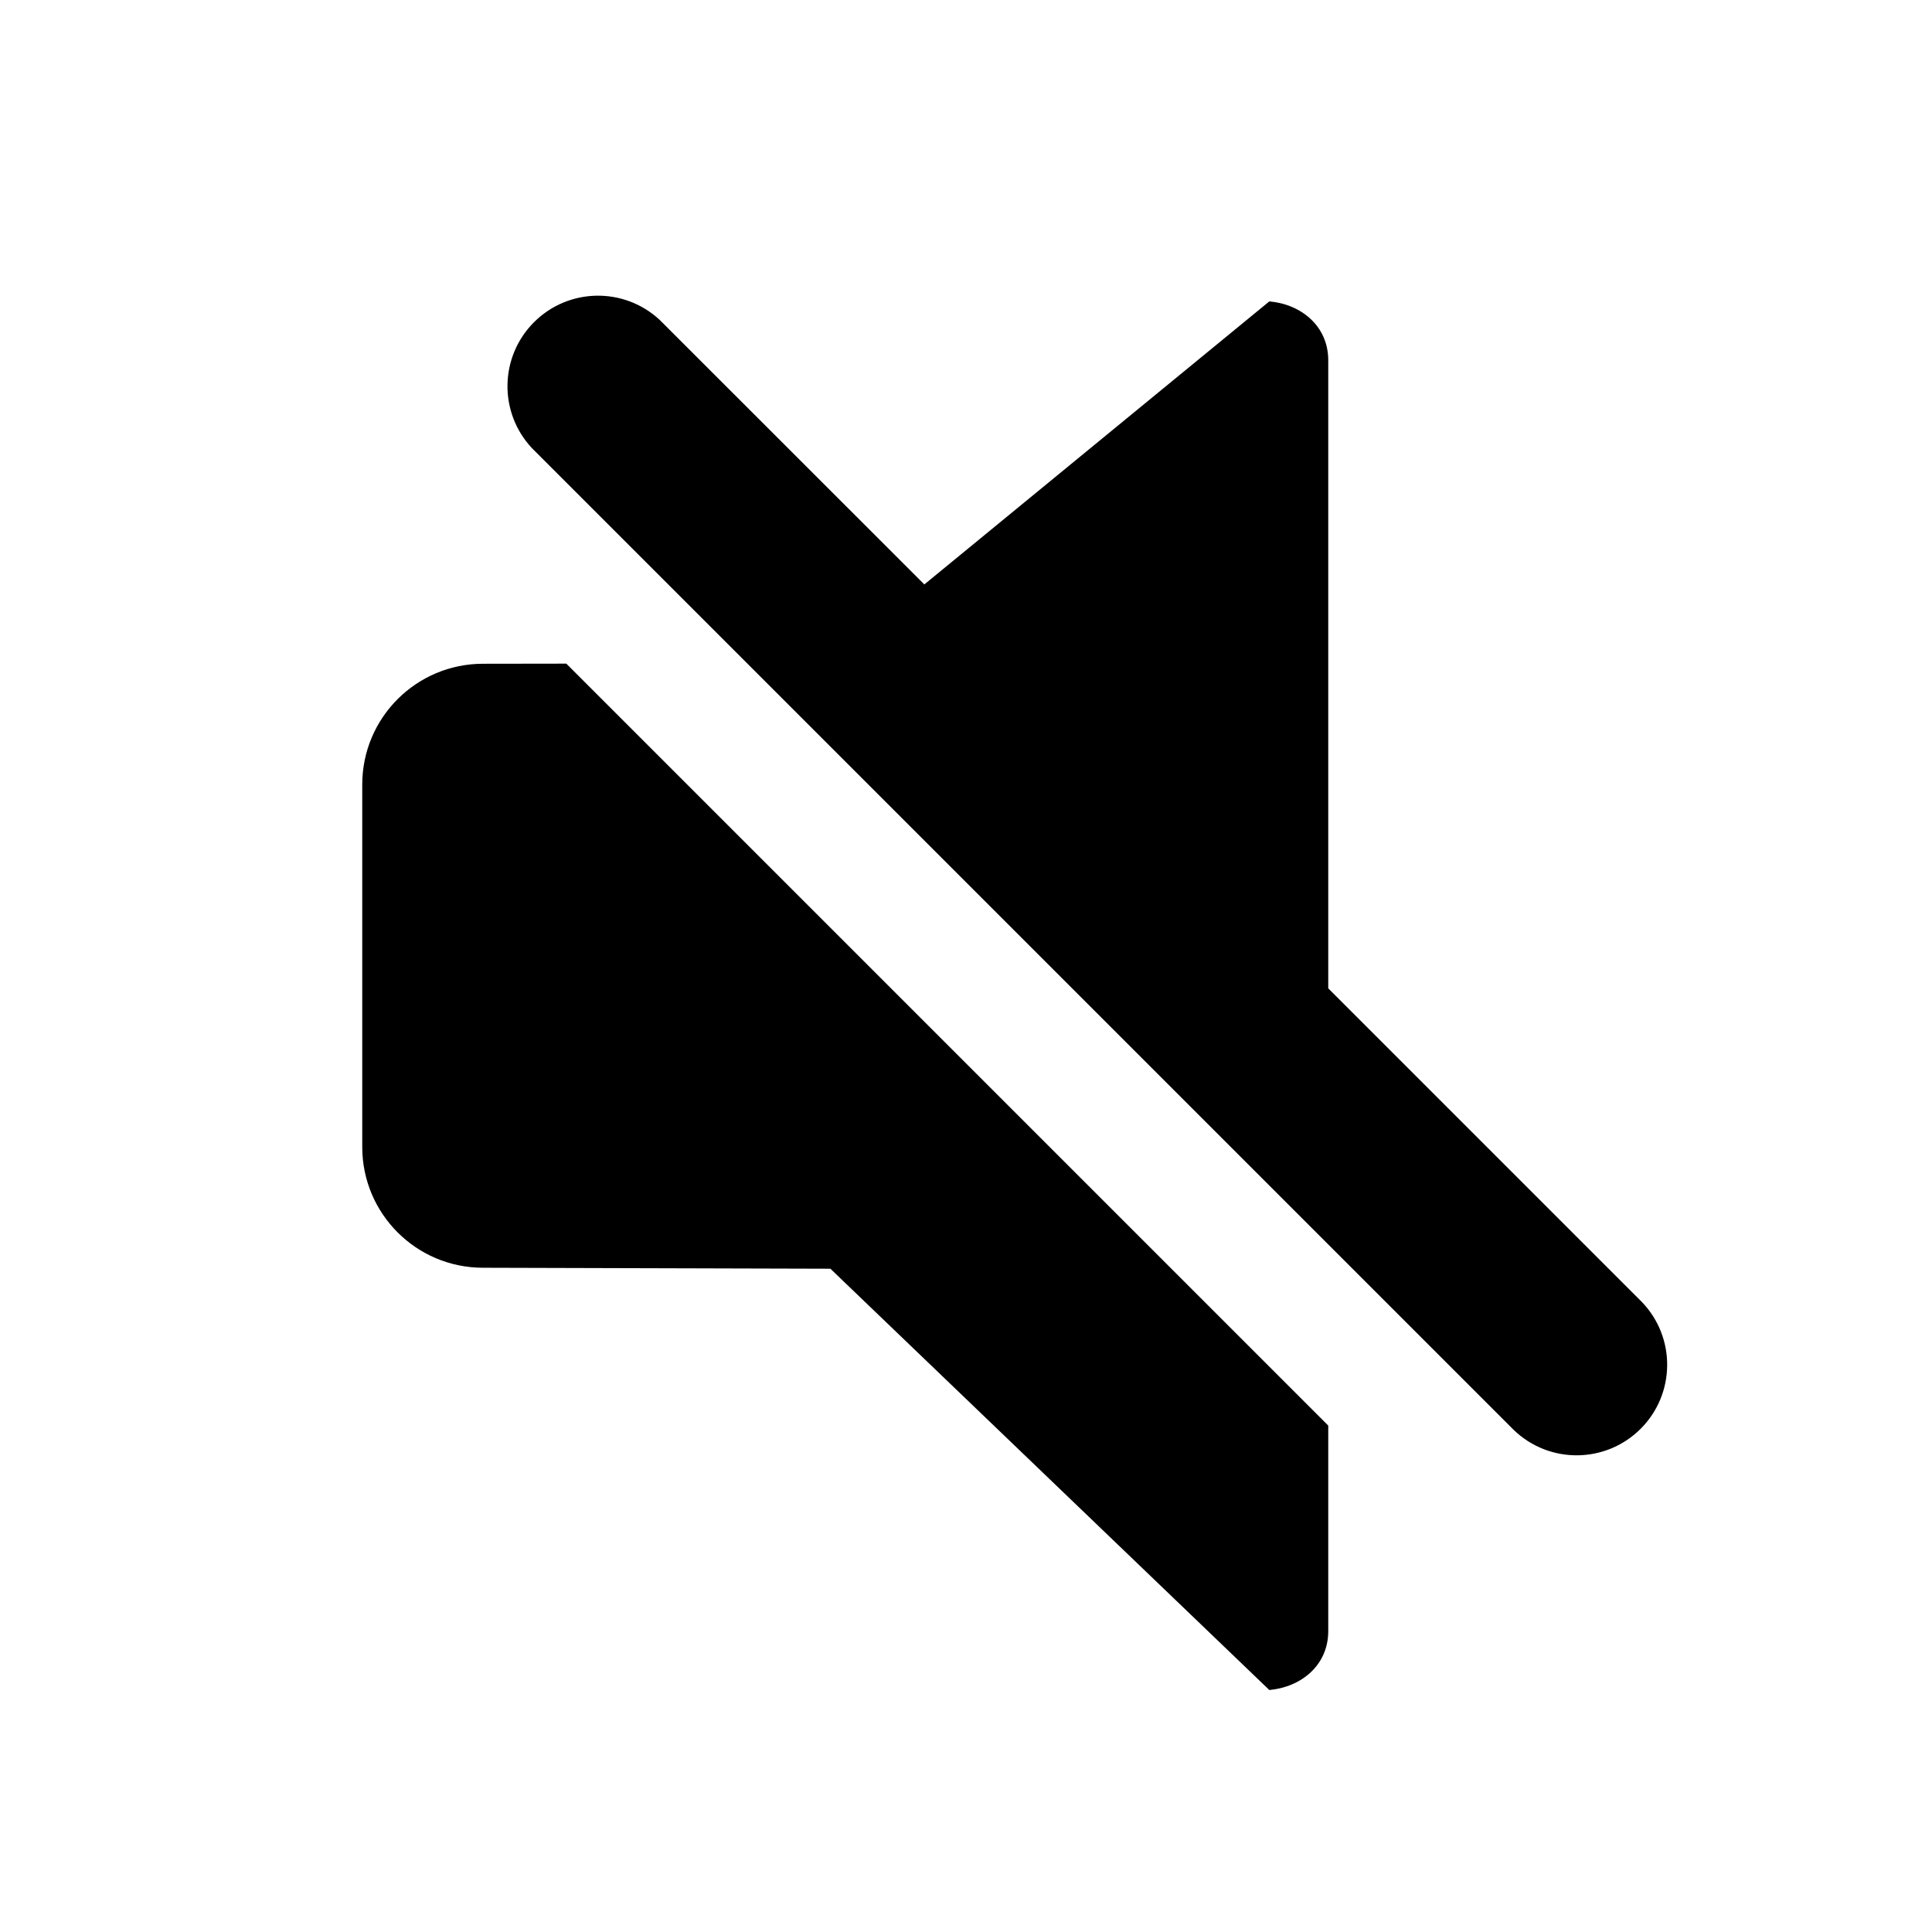
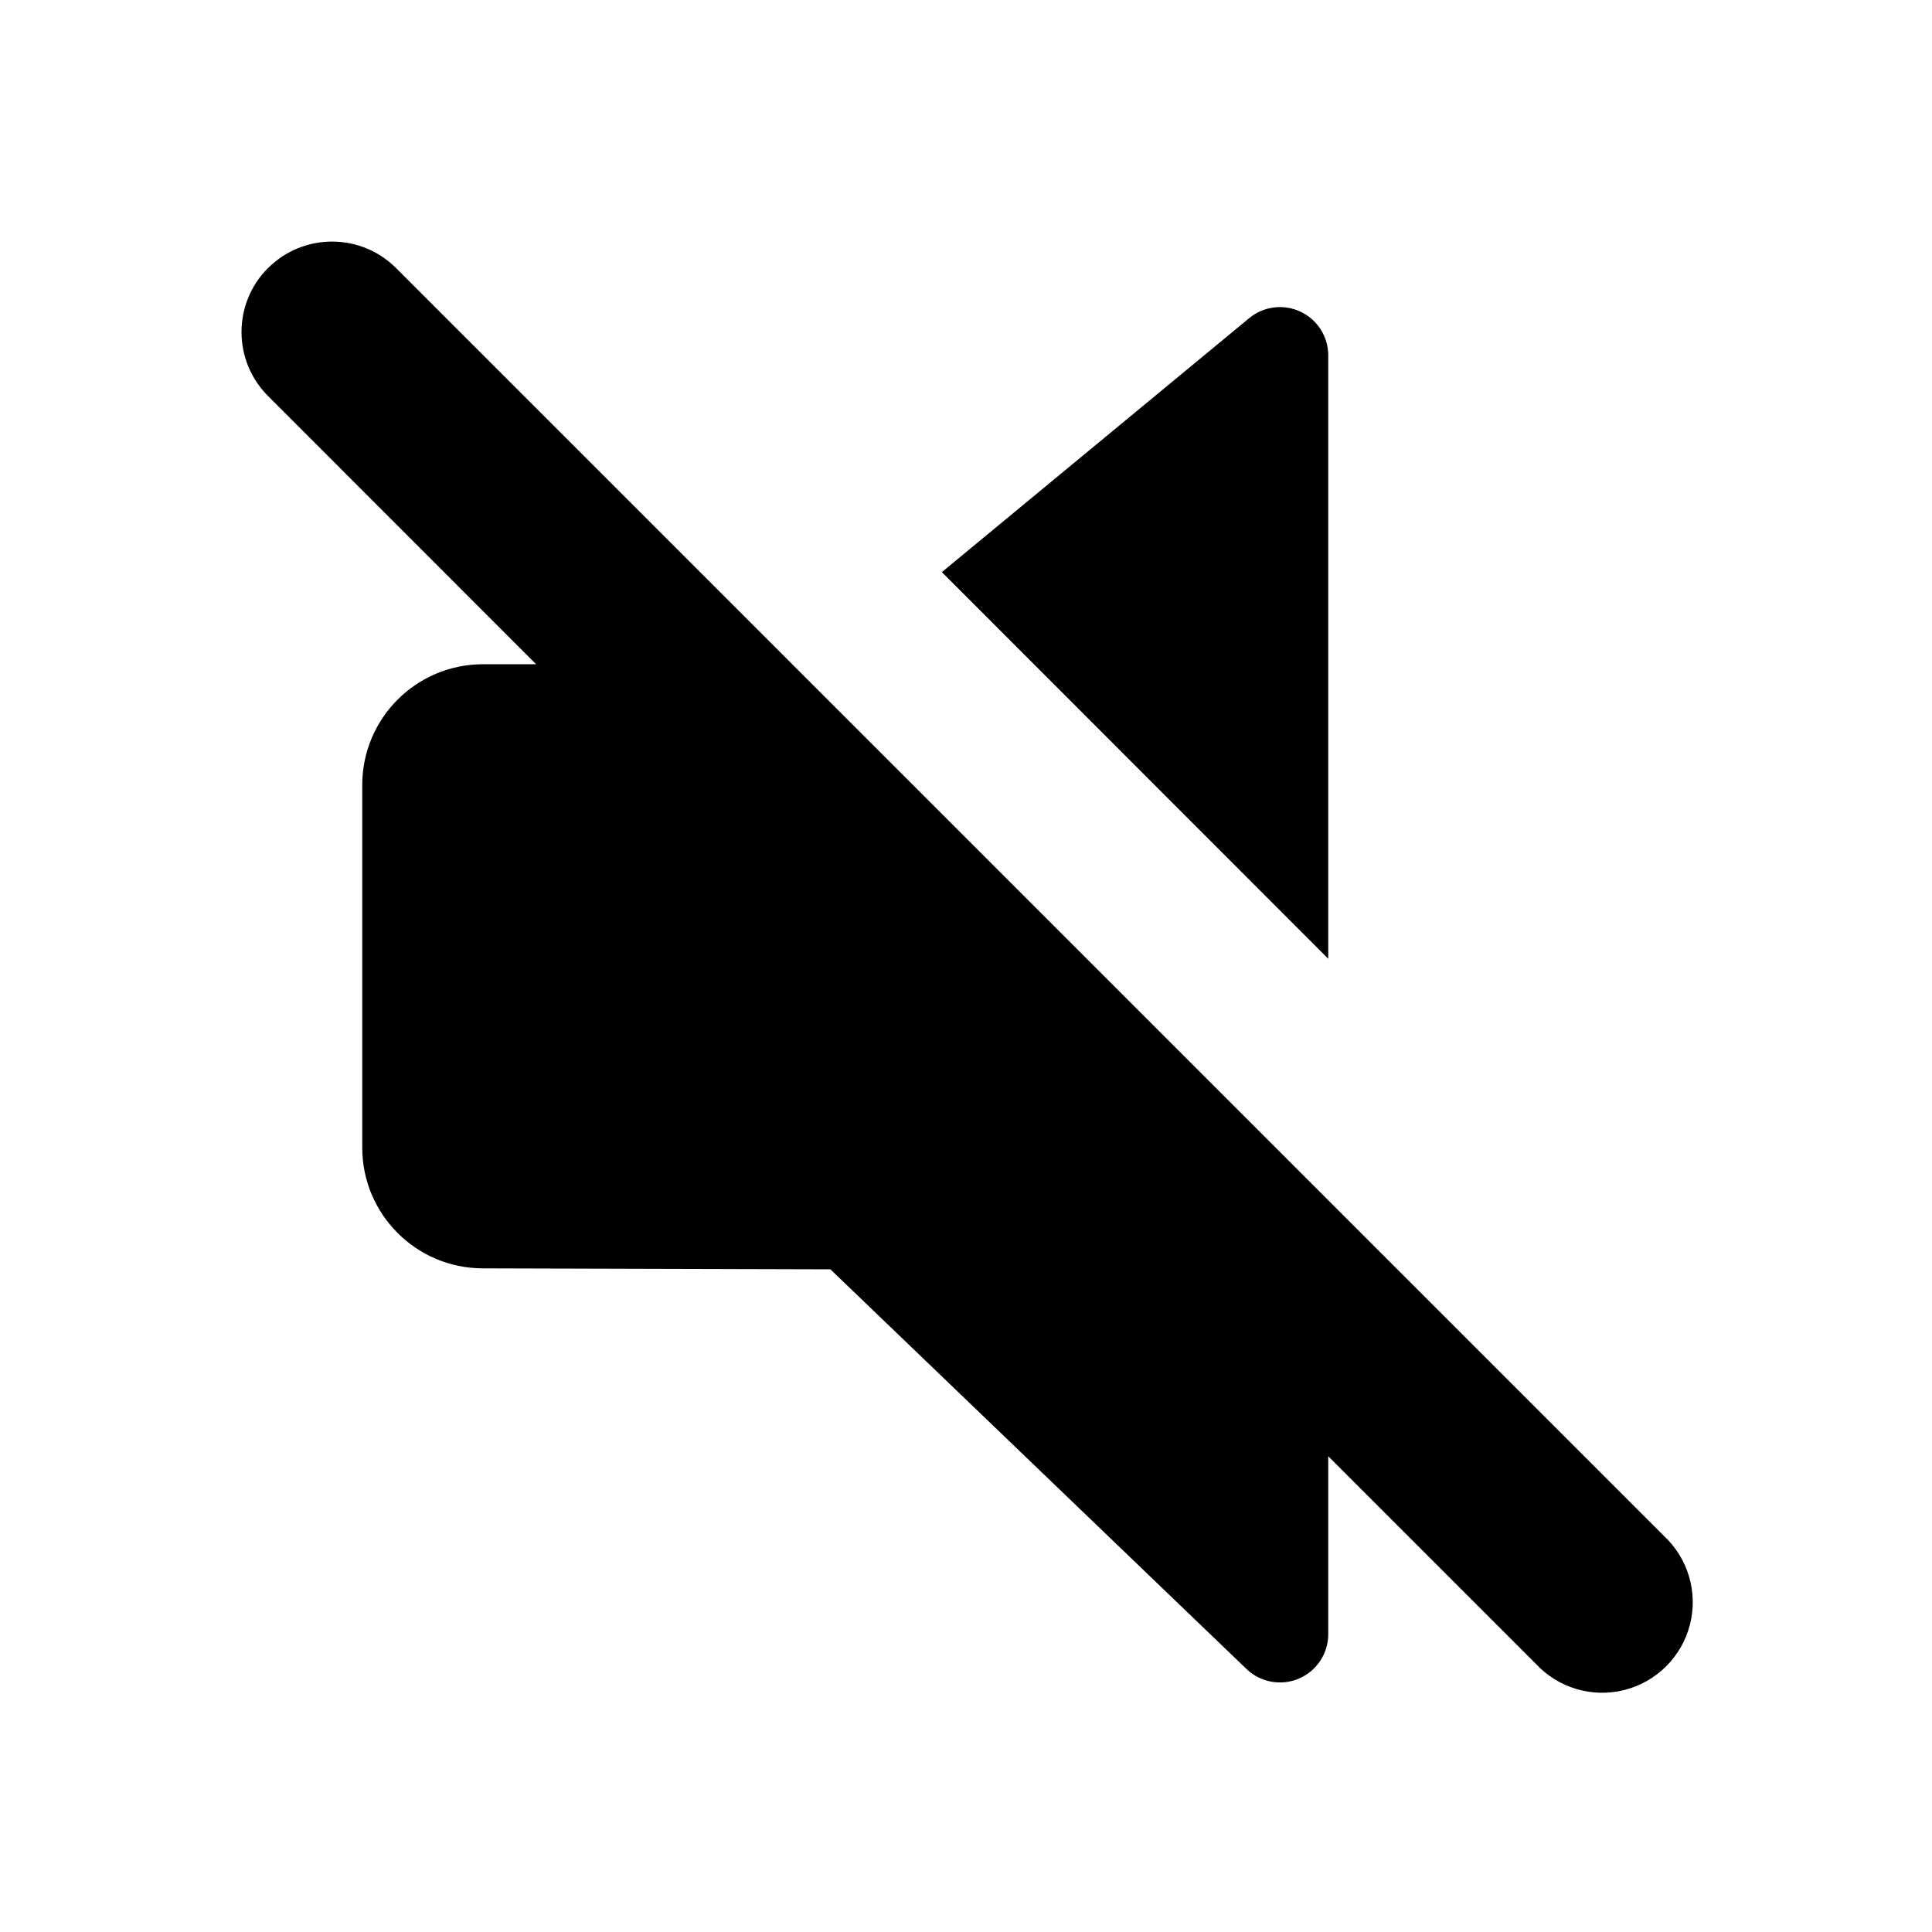
- <svg xmlns="http://www.w3.org/2000/svg" width="16" height="16" fill="currentColor" viewBox="0 0 16 16">
-   <path d="m4.69 5.496 6.31 6.31v1.702c0 .284-.225.464-.488.488l-3.635-3.489-2.88-.008A1 1 0 0 1 3 9.5V6.497a1 1 0 0 1 1-1l.69-.001Zm.774-2.846 2.191 2.19 2.857-2.344c.263.023.488.204.488.488v5.201l2.596 2.596a.75.75 0 0 1-1.06 1.061L4.404 3.71a.75.75 0 0 1 1.06-1.06Z" />
+ <svg xmlns="http://www.w3.org/2000/svg" width="16" height="16" viewBox="0 0 16 16" fill="currentColor">
+   <path d="M2.22 2.22a.75.75 0 0 1 1.06 0l10.5 10.5a.75.75 0 1 1-1.06 1.06L11 12.06v1.473a.4.4 0 0 1-.677.289l-3.446-3.31-2.88-.008a1 1 0 0 1-.997-1V6.501a1 1 0 0 1 1-1h.44L2.22 3.28a.75.75 0 0 1 0-1.061m8.125.416a.4.4 0 0 1 .655.309V7.94L7.8 4.738z" />
</svg>
